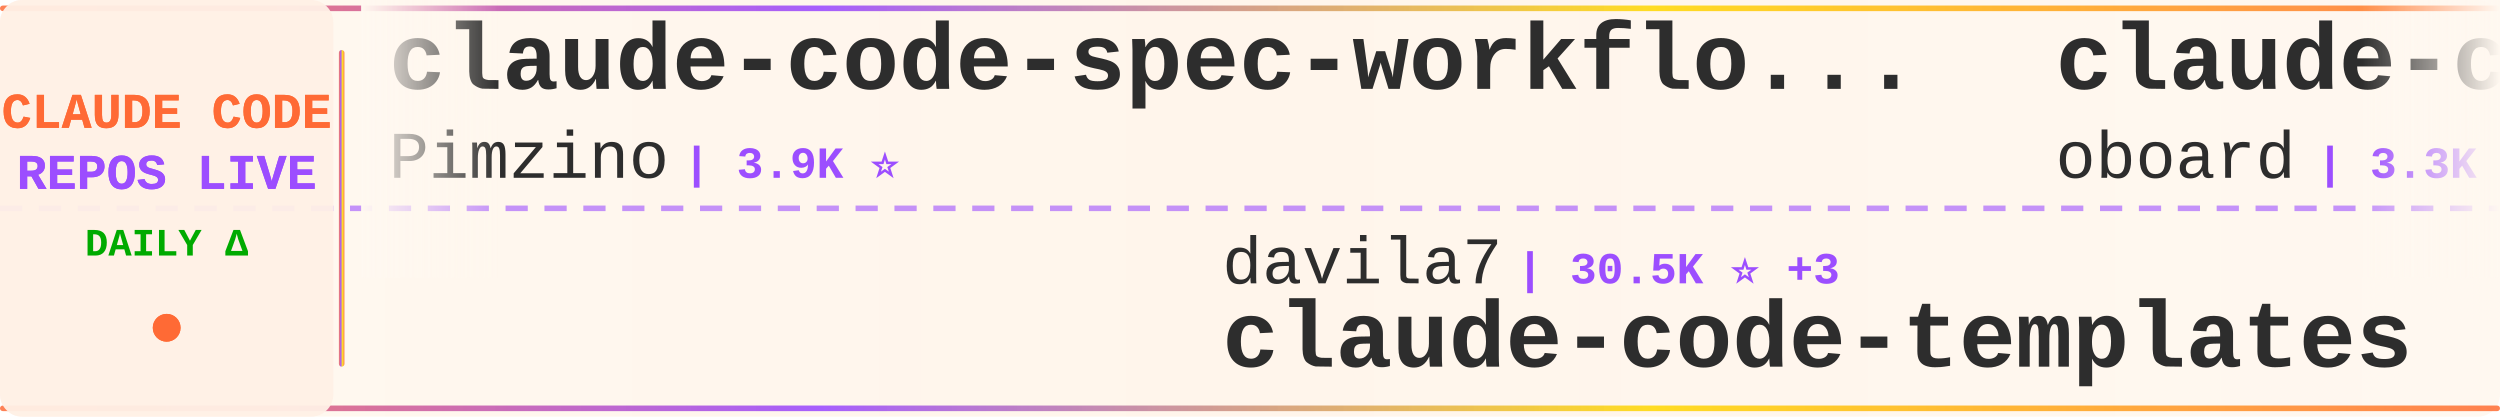
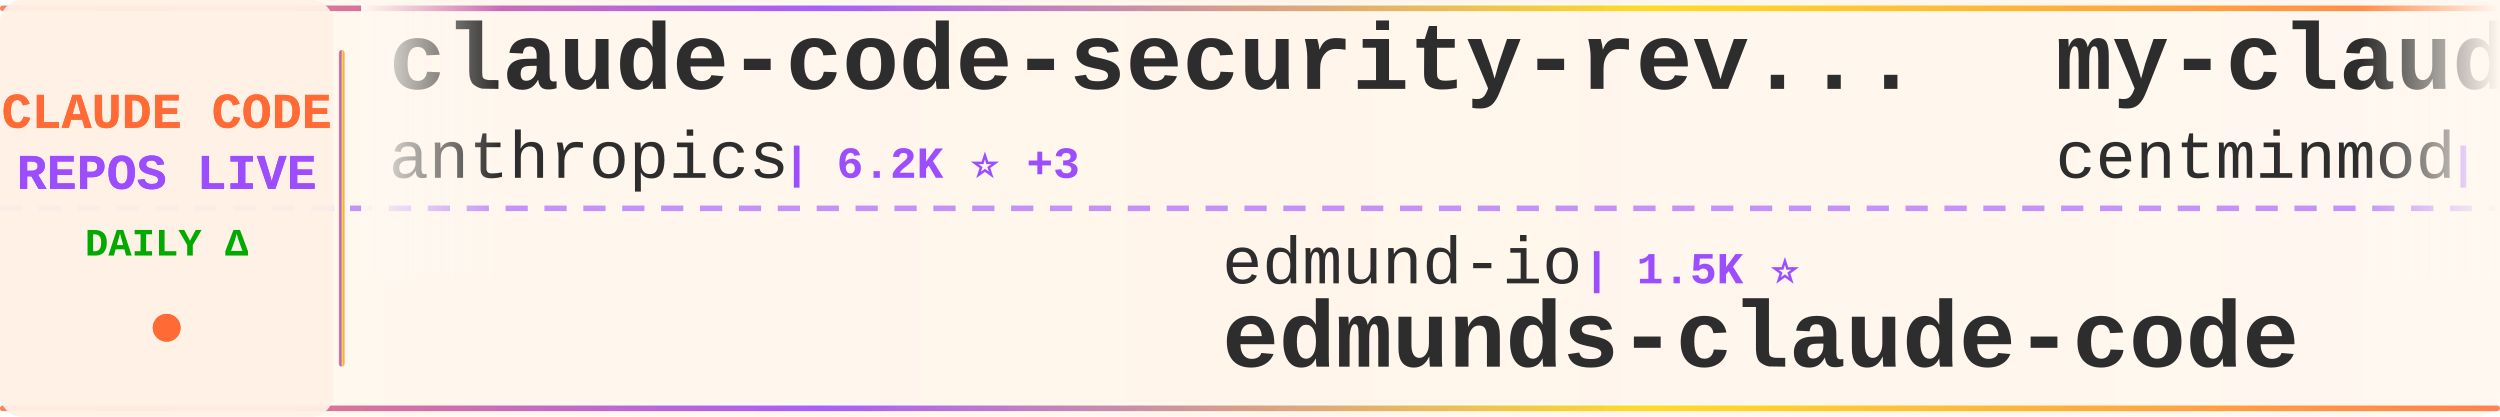
<svg xmlns="http://www.w3.org/2000/svg" width="900" height="150">
  <defs>
    <linearGradient id="tickerBg" x1="0%" y1="0%" x2="100%" y2="0%">
      <stop offset="0%" style="stop-color:#fff8f0;stop-opacity:0.98" />
      <stop offset="50%" style="stop-color:#fff5eb;stop-opacity:1" />
      <stop offset="100%" style="stop-color:#fff8f0;stop-opacity:0.98" />
    </linearGradient>
    <linearGradient id="borderGrad" x1="0%" y1="0%" x2="100%" y2="0%">
      <stop offset="0%" style="stop-color:#FF6B35;stop-opacity:0.85">
        <animate attributeName="stop-opacity" values="0.85;1;0.85" dur="2s" repeatCount="indefinite" />
      </stop>
      <stop offset="33%" style="stop-color:#9C4EFF;stop-opacity:0.9">
        <animate attributeName="stop-opacity" values="0.9;1;0.9" dur="2.2s" repeatCount="indefinite" />
      </stop>
      <stop offset="66%" style="stop-color:#FFD700;stop-opacity:0.85">
        <animate attributeName="stop-opacity" values="0.85;1;0.85" dur="1.8s" repeatCount="indefinite" />
      </stop>
      <stop offset="100%" style="stop-color:#FF6B35;stop-opacity:0.85">
        <animate attributeName="stop-opacity" values="0.85;1;0.85" dur="2s" repeatCount="indefinite" />
      </stop>
    </linearGradient>
    <filter id="textGlow">
      <feGaussianBlur stdDeviation="0.15" result="coloredBlur" />
      <feMerge>
        <feMergeNode in="coloredBlur" />
        <feMergeNode in="SourceGraphic" />
      </feMerge>
    </filter>
    <filter id="metricGlow">
      <feGaussianBlur stdDeviation="0.2" result="coloredBlur" />
      <feMerge>
        <feMergeNode in="coloredBlur" />
        <feMergeNode in="SourceGraphic" />
      </feMerge>
    </filter>
    <linearGradient id="leftFade" x1="0%" y1="0%" x2="100%" y2="0%">
      <stop offset="0%" style="stop-color:#fff8f0;stop-opacity:1" />
      <stop offset="100%" style="stop-color:#fff8f0;stop-opacity:0" />
    </linearGradient>
    <linearGradient id="rightFade" x1="0%" y1="0%" x2="100%" y2="0%">
      <stop offset="0%" style="stop-color:#fff8f0;stop-opacity:0" />
      <stop offset="100%" style="stop-color:#fff8f0;stop-opacity:1" />
    </linearGradient>
  </defs>
  <rect width="900" height="150" fill="url(#tickerBg)" rx="8" />
  <rect x="0" y="2" width="900" height="2" fill="url(#borderGrad)" rx="1" />
  <rect x="0" y="146" width="900" height="2" fill="url(#borderGrad)" rx="1" />
  <line x1="0" y1="75" x2="900" y2="75" stroke="#9C4EFF" stroke-width="2" stroke-dasharray="8 6" opacity="0.6" />
  <rect x="0" y="0" width="120" height="150" fill="#fff0e6" opacity="0.95" rx="8" />
  <text x="60" y="46" font-family="'Courier New', monospace" font-size="18" font-weight="bold" fill="#FF6B35" text-anchor="middle" filter="url(#textGlow)">
    CLAUDE CODE
  </text>
  <text x="60" y="68" font-family="'Courier New', monospace" font-size="18" font-weight="bold" fill="#9C4EFF" text-anchor="middle" filter="url(#textGlow)">
    REPOS LIVE
  </text>
  <text x="60" y="92" font-family="'Courier New', monospace" font-size="14" font-weight="bold" fill="#00aa00" text-anchor="middle">
    DAILY Δ
  </text>
  <circle cx="60" cy="118" r="5" fill="#FF6B35" filter="url(#metricGlow)">
    <animate attributeName="r" values="4;6;4" dur="1.5s" repeatCount="indefinite" />
    <animate attributeName="opacity" values="0.6;1;0.6" dur="1.5s" repeatCount="indefinite" />
  </circle>
  <rect x="122" y="18" width="2" height="114" fill="url(#borderGrad)" rx="1" />
  <clipPath id="tickerClip">
    <rect x="130" y="0" width="770" height="150" />
  </clipPath>
  <g clip-path="url(#tickerClip)">
    <g id="tickerItems">
      <animateTransform attributeName="transform" attributeType="XML" type="translate" from="0 0" to="-3000 0" dur="54s" repeatCount="indefinite" />
      <g transform="translate(0, 0)">
-         <text x="140" y="32" font-family="'Courier New', monospace" font-size="34" font-weight="bold" fill="#2d2d2d">claude-code-spec-workflo...</text>
-         <text x="140" y="64" font-family="'Courier New', monospace" font-size="24" font-weight="normal" fill="#2d2d2d" opacity="1.0">Pimzino</text>
-         <text x="246" y="64" font-family="'Courier New', monospace" font-size="16" font-weight="bold" fill="#9C4EFF"> | 3.9K ⭐</text>
+         <text x="140" y="32" font-family="'Courier New', monospace" font-size="34" font-weight="bold" fill="#2d2d2d">claude-code-security-rev...</text>
+         <text x="140" y="64" font-family="'Courier New', monospace" font-size="24" font-weight="normal" fill="#2d2d2d" opacity="1.0">anthropics</text>
+         <text x="282" y="64" font-family="'Courier New', monospace" font-size="16" font-weight="bold" fill="#9C4EFF"> | 6.2K ⭐ +3</text>
      </g>
      <g transform="translate(300, 0)">
-         <text x="140" y="102" font-family="'Courier New', monospace" font-size="24" font-weight="normal" fill="#2d2d2d" opacity="1.0">davila7</text>
-         <text x="246" y="102" font-family="'Courier New', monospace" font-size="16" font-weight="bold" fill="#9C4EFF"> | 30.5K ⭐ +3</text>
-         <text x="140" y="132" font-family="'Courier New', monospace" font-size="34" font-weight="bold" fill="#2d2d2d">claude-code-templates</text>
+         <text x="140" y="102" font-family="'Courier New', monospace" font-size="24" font-weight="normal" fill="#2d2d2d" opacity="1.0">edmund-io</text>
+         <text x="270" y="102" font-family="'Courier New', monospace" font-size="16" font-weight="bold" fill="#9C4EFF"> | 1.5K ⭐</text>
+         <text x="140" y="132" font-family="'Courier New', monospace" font-size="34" font-weight="bold" fill="#2d2d2d">edmunds-claude-code</text>
      </g>
      <g transform="translate(600, 0)">
-         <text x="140" y="32" font-family="'Courier New', monospace" font-size="34" font-weight="bold" fill="#2d2d2d">claude-code-rev</text>
-         <text x="140" y="64" font-family="'Courier New', monospace" font-size="24" font-weight="normal" fill="#2d2d2d" opacity="1.0">oboard</text>
-         <text x="234" y="64" font-family="'Courier New', monospace" font-size="16" font-weight="bold" fill="#9C4EFF"> | 3.3K ⭐</text>
+         <text x="140" y="32" font-family="'Courier New', monospace" font-size="34" font-weight="bold" fill="#2d2d2d">my-claude-code-setup</text>
+         <text x="140" y="64" font-family="'Courier New', monospace" font-size="24" font-weight="normal" fill="#2d2d2d" opacity="1.0">centminmod</text>
+         <text x="282" y="64" font-family="'Courier New', monospace" font-size="16" font-weight="bold" fill="#9C4EFF"> | 2.6K ⭐ +1</text>
      </g>
      <g transform="translate(900, 0)">
-         <text x="140" y="102" font-family="'Courier New', monospace" font-size="24" font-weight="normal" fill="#2d2d2d" opacity="1.0">zstmfhy</text>
-         <text x="246" y="102" font-family="'Courier New', monospace" font-size="16" font-weight="bold" fill="#9C4EFF"> | 189 ⭐</text>
-         <text x="140" y="132" font-family="'Courier New', monospace" font-size="34" font-weight="bold" fill="#2d2d2d">Claude-code</text>
+         <text x="140" y="102" font-family="'Courier New', monospace" font-size="24" font-weight="normal" fill="#2d2d2d" opacity="1.0">Onewon</text>
+         <text x="234" y="102" font-family="'Courier New', monospace" font-size="16" font-weight="bold" fill="#9C4EFF"> | 181 ⭐</text>
+         <text x="140" y="132" font-family="'Courier New', monospace" font-size="34" font-weight="bold" fill="#2d2d2d">claude-code</text>
      </g>
      <g transform="translate(1200, 0)">
-         <text x="140" y="32" font-family="'Courier New', monospace" font-size="34" font-weight="bold" fill="#2d2d2d">oh-my-claudecode</text>
-         <text x="140" y="64" font-family="'Courier New', monospace" font-size="24" font-weight="normal" fill="#2d2d2d" opacity="1.0">Yeachan-Heo</text>
-         <text x="294" y="64" font-family="'Courier New', monospace" font-size="16" font-weight="bold" fill="#9C4EFF"> | 39.0K ⭐</text>
+         <text x="140" y="32" font-family="'Courier New', monospace" font-size="34" font-weight="bold" fill="#2d2d2d">claude-code-base-action</text>
+         <text x="140" y="64" font-family="'Courier New', monospace" font-size="24" font-weight="normal" fill="#2d2d2d" opacity="1.0">anthropics</text>
+         <text x="282" y="64" font-family="'Courier New', monospace" font-size="16" font-weight="bold" fill="#9C4EFF"> | 970 ⭐</text>
      </g>
      <g transform="translate(1500, 0)">
+         <text x="140" y="102" font-family="'Courier New', monospace" font-size="24" font-weight="normal" fill="#2d2d2d" opacity="1.0">Alishahryar1</text>
+         <text x="306" y="102" font-family="'Courier New', monospace" font-size="16" font-weight="bold" fill="#9C4EFF"> | 53.3K ⭐ +56</text>
+         <text x="140" y="132" font-family="'Courier New', monospace" font-size="34" font-weight="bold" fill="#2d2d2d">free-claude-code</text>
+       </g>
+       <g transform="translate(1800, 0)">
+         <text x="140" y="32" font-family="'Courier New', monospace" font-size="34" font-weight="bold" fill="#2d2d2d">awesome-claude-code-plug...</text>
+         <text x="140" y="64" font-family="'Courier New', monospace" font-size="24" font-weight="normal" fill="#2d2d2d" opacity="1.0">ccplugins</text>
+         <text x="270" y="64" font-family="'Courier New', monospace" font-size="16" font-weight="bold" fill="#9C4EFF"> | 931 ⭐</text>
+       </g>
+       <g transform="translate(2100, 0)">
+         <text x="140" y="102" font-family="'Courier New', monospace" font-size="24" font-weight="normal" fill="#2d2d2d" opacity="1.0">pedrohcgs</text>
+         <text x="270" y="102" font-family="'Courier New', monospace" font-size="16" font-weight="bold" fill="#9C4EFF"> | 1.6K ⭐</text>
+         <text x="140" y="132" font-family="'Courier New', monospace" font-size="34" font-weight="bold" fill="#2d2d2d">claude-code-my-workflow</text>
+       </g>
+       <g transform="translate(2400, 0)">
+         <text x="140" y="32" font-family="'Courier New', monospace" font-size="34" font-weight="bold" fill="#2d2d2d">claude-code-tudou</text>
+         <text x="140" y="64" font-family="'Courier New', monospace" font-size="24" font-weight="normal" fill="#2d2d2d" opacity="1.0">AICoderTudou</text>
+         <text x="306" y="64" font-family="'Courier New', monospace" font-size="16" font-weight="bold" fill="#9C4EFF"> | 495 ⭐</text>
+       </g>
+       <g transform="translate(2700, 0)">
        <text x="140" y="102" font-family="'Courier New', monospace" font-size="24" font-weight="normal" fill="#2d2d2d" opacity="1.0">disler</text>
        <text x="234" y="102" font-family="'Courier New', monospace" font-size="16" font-weight="bold" fill="#9C4EFF"> | 3.9K ⭐</text>
        <text x="140" y="132" font-family="'Courier New', monospace" font-size="34" font-weight="bold" fill="#2d2d2d">claude-code-hooks-master...</text>
      </g>
-       <g transform="translate(1800, 0)">
-         <text x="140" y="32" font-family="'Courier New', monospace" font-size="34" font-weight="bold" fill="#2d2d2d">Claude-code</text>
-         <text x="140" y="64" font-family="'Courier New', monospace" font-size="24" font-weight="normal" fill="#2d2d2d" opacity="1.0">fazxes</text>
-         <text x="234" y="64" font-family="'Courier New', monospace" font-size="16" font-weight="bold" fill="#9C4EFF"> | 236 ⭐</text>
-       </g>
-       <g transform="translate(2100, 0)">
-         <text x="140" y="102" font-family="'Courier New', monospace" font-size="24" font-weight="normal" fill="#2d2d2d" opacity="1.0">WorldFlowAI</text>
-         <text x="294" y="102" font-family="'Courier New', monospace" font-size="16" font-weight="bold" fill="#9C4EFF"> | 2.2K ⭐ +69</text>
-         <text x="140" y="132" font-family="'Courier New', monospace" font-size="34" font-weight="bold" fill="#2d2d2d">everything-claude-code</text>
-       </g>
-       <g transform="translate(2400, 0)">
-         <text x="140" y="32" font-family="'Courier New', monospace" font-size="34" font-weight="bold" fill="#2d2d2d">claude-code-source-code-...</text>
-         <text x="140" y="64" font-family="'Courier New', monospace" font-size="24" font-weight="normal" fill="#2d2d2d" opacity="1.0">ghuntley</text>
-         <text x="258" y="64" font-family="'Courier New', monospace" font-size="16" font-weight="bold" fill="#9C4EFF"> | 990 ⭐</text>
-       </g>
-       <g transform="translate(2700, 0)">
-         <text x="140" y="102" font-family="'Courier New', monospace" font-size="24" font-weight="normal" fill="#2d2d2d" opacity="1.0">claude-code-best</text>
-         <text x="354" y="102" font-family="'Courier New', monospace" font-size="16" font-weight="bold" fill="#9C4EFF"> | 22.4K ⭐ +2</text>
-         <text x="140" y="132" font-family="'Courier New', monospace" font-size="34" font-weight="bold" fill="#2d2d2d">claude-code</text>
-       </g>
      <g transform="translate(3000, 0)">
-         <text x="140" y="32" font-family="'Courier New', monospace" font-size="34" font-weight="bold" fill="#2d2d2d">claude-code-spec-workflo...</text>
-         <text x="140" y="64" font-family="'Courier New', monospace" font-size="24" font-weight="normal" fill="#2d2d2d" opacity="1.0">Pimzino</text>
-         <text x="246" y="64" font-family="'Courier New', monospace" font-size="16" font-weight="bold" fill="#9C4EFF"> | 3.9K ⭐</text>
+         <text x="140" y="32" font-family="'Courier New', monospace" font-size="34" font-weight="bold" fill="#2d2d2d">claude-code-security-rev...</text>
+         <text x="140" y="64" font-family="'Courier New', monospace" font-size="24" font-weight="normal" fill="#2d2d2d" opacity="1.0">anthropics</text>
+         <text x="282" y="64" font-family="'Courier New', monospace" font-size="16" font-weight="bold" fill="#9C4EFF"> | 6.2K ⭐ +3</text>
      </g>
      <g transform="translate(3300, 0)">
-         <text x="140" y="102" font-family="'Courier New', monospace" font-size="24" font-weight="normal" fill="#2d2d2d" opacity="1.0">davila7</text>
-         <text x="246" y="102" font-family="'Courier New', monospace" font-size="16" font-weight="bold" fill="#9C4EFF"> | 30.5K ⭐ +3</text>
-         <text x="140" y="132" font-family="'Courier New', monospace" font-size="34" font-weight="bold" fill="#2d2d2d">claude-code-templates</text>
+         <text x="140" y="102" font-family="'Courier New', monospace" font-size="24" font-weight="normal" fill="#2d2d2d" opacity="1.0">edmund-io</text>
+         <text x="270" y="102" font-family="'Courier New', monospace" font-size="16" font-weight="bold" fill="#9C4EFF"> | 1.5K ⭐</text>
+         <text x="140" y="132" font-family="'Courier New', monospace" font-size="34" font-weight="bold" fill="#2d2d2d">edmunds-claude-code</text>
      </g>
      <g transform="translate(3600, 0)">
-         <text x="140" y="32" font-family="'Courier New', monospace" font-size="34" font-weight="bold" fill="#2d2d2d">claude-code-rev</text>
-         <text x="140" y="64" font-family="'Courier New', monospace" font-size="24" font-weight="normal" fill="#2d2d2d" opacity="1.0">oboard</text>
-         <text x="234" y="64" font-family="'Courier New', monospace" font-size="16" font-weight="bold" fill="#9C4EFF"> | 3.3K ⭐</text>
+         <text x="140" y="32" font-family="'Courier New', monospace" font-size="34" font-weight="bold" fill="#2d2d2d">my-claude-code-setup</text>
+         <text x="140" y="64" font-family="'Courier New', monospace" font-size="24" font-weight="normal" fill="#2d2d2d" opacity="1.0">centminmod</text>
+         <text x="282" y="64" font-family="'Courier New', monospace" font-size="16" font-weight="bold" fill="#9C4EFF"> | 2.6K ⭐ +1</text>
      </g>
      <g transform="translate(3900, 0)">
-         <text x="140" y="102" font-family="'Courier New', monospace" font-size="24" font-weight="normal" fill="#2d2d2d" opacity="1.0">zstmfhy</text>
-         <text x="246" y="102" font-family="'Courier New', monospace" font-size="16" font-weight="bold" fill="#9C4EFF"> | 189 ⭐</text>
-         <text x="140" y="132" font-family="'Courier New', monospace" font-size="34" font-weight="bold" fill="#2d2d2d">Claude-code</text>
+         <text x="140" y="102" font-family="'Courier New', monospace" font-size="24" font-weight="normal" fill="#2d2d2d" opacity="1.0">Onewon</text>
+         <text x="234" y="102" font-family="'Courier New', monospace" font-size="16" font-weight="bold" fill="#9C4EFF"> | 181 ⭐</text>
+         <text x="140" y="132" font-family="'Courier New', monospace" font-size="34" font-weight="bold" fill="#2d2d2d">claude-code</text>
      </g>
    </g>
  </g>
  <rect x="130" y="0" width="50" height="100" fill="url(#leftFade)" />
  <rect x="850" y="0" width="50" height="100" fill="url(#rightFade)" />
</svg>
